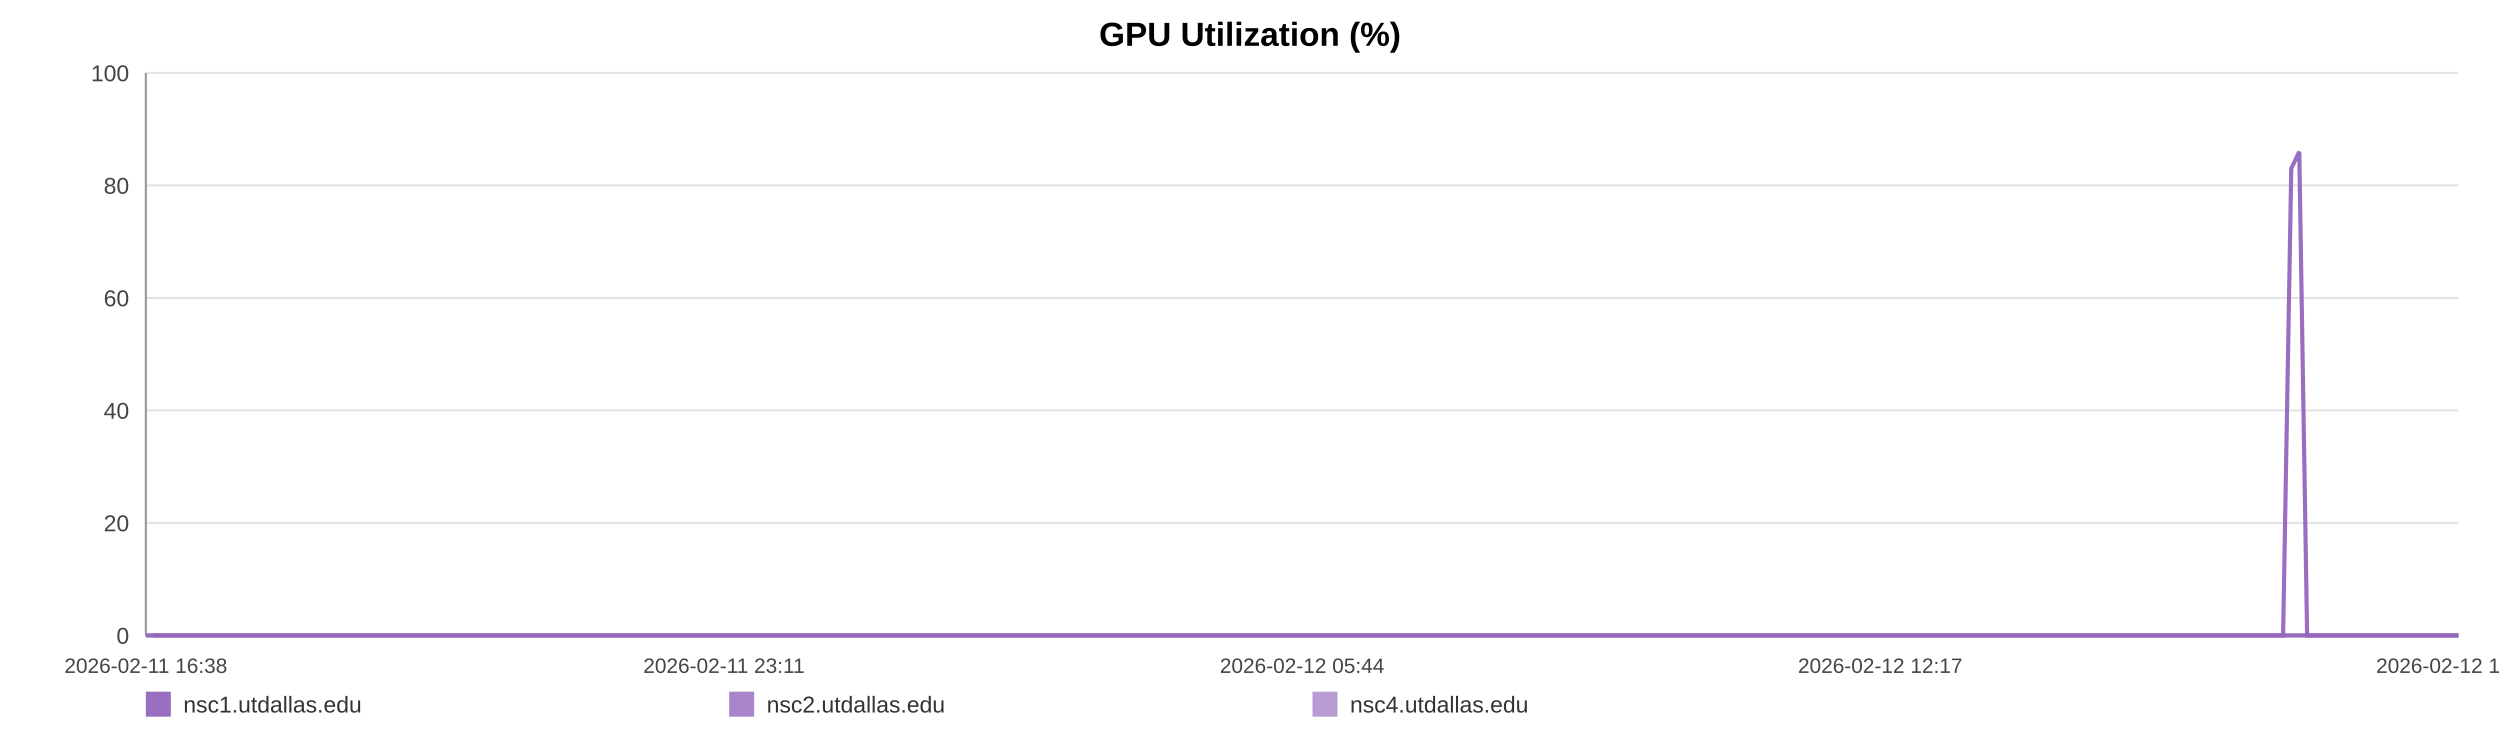
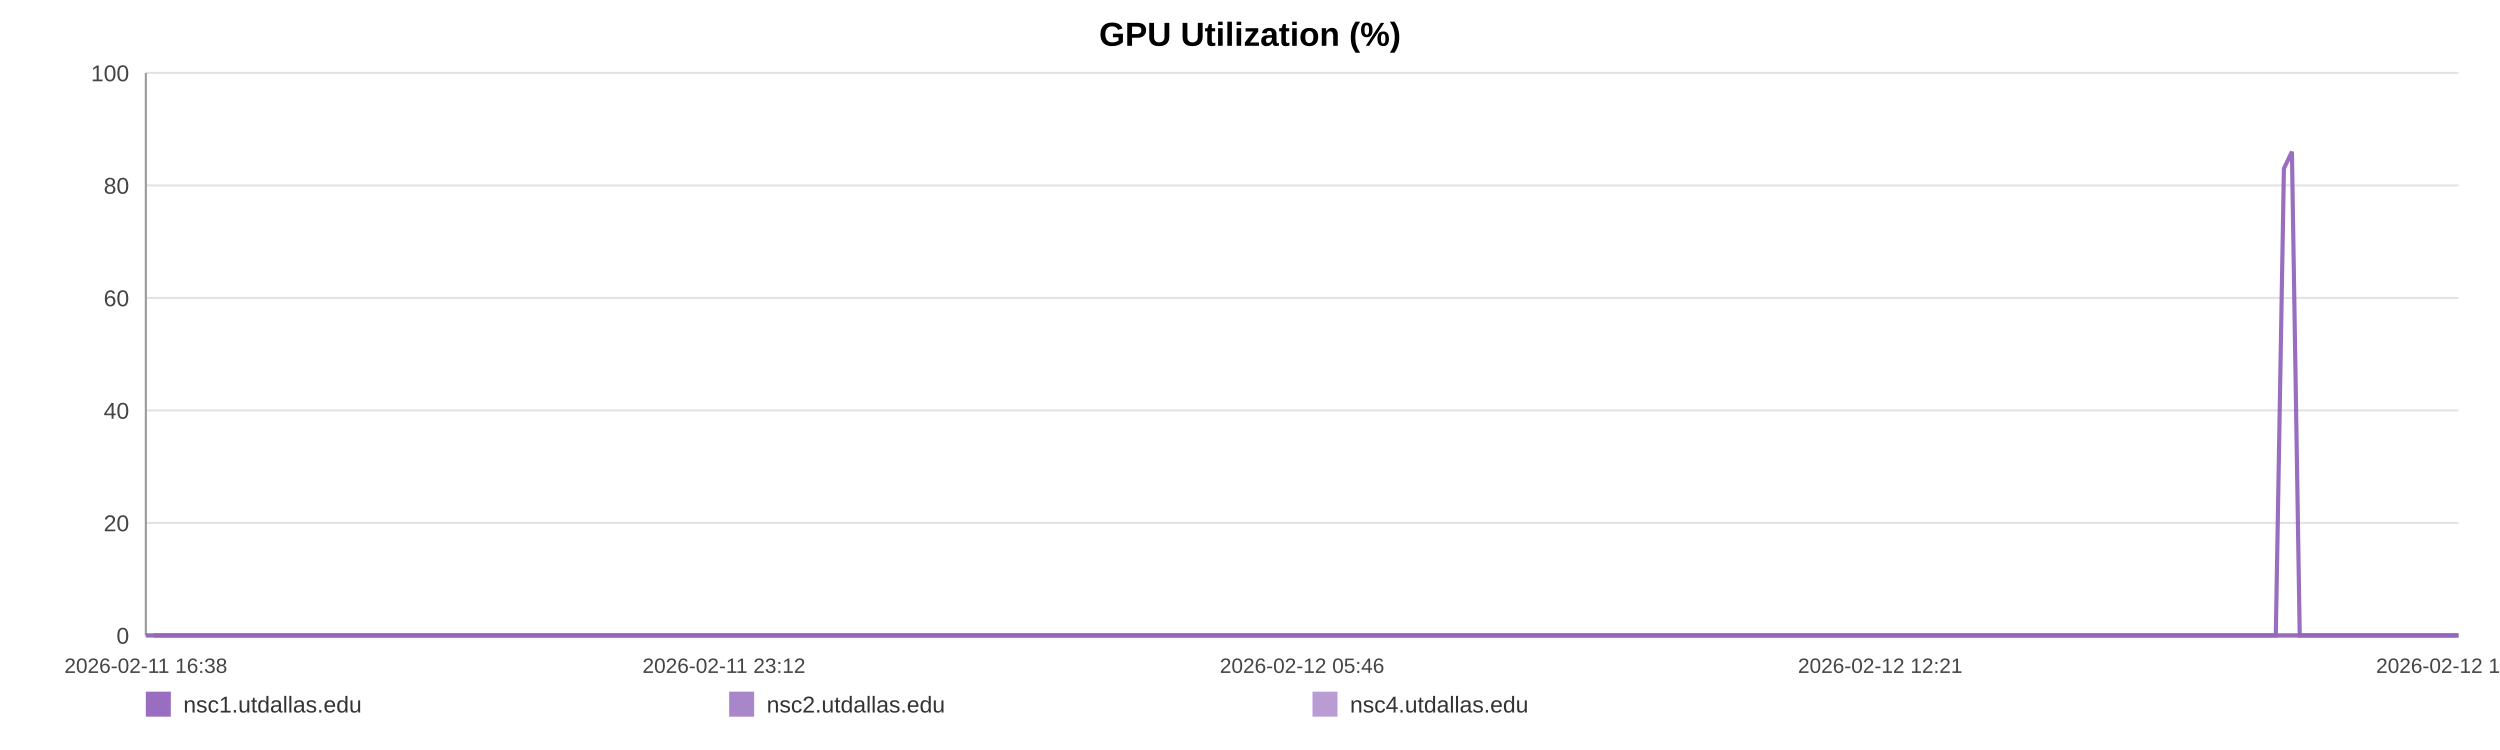
<svg xmlns="http://www.w3.org/2000/svg" width="1200" height="360" viewBox="0 0 1200 360" role="img" aria-label="GPU Utilization (%)">
  <rect width="100%" height="100%" fill="#ffffff" />
  <text x="600.0" y="22" text-anchor="middle" font-size="16" font-family="Arial, Helvetica, sans-serif" font-weight="bold">GPU Utilization (%)</text>
  <line x1="70" y1="35.00" x2="1180" y2="35.00" stroke="#e3e3e3" stroke-width="1" />
  <text x="62" y="39.00" text-anchor="end" font-size="11" fill="#444" font-family="Arial, Helvetica, sans-serif">100</text>
  <line x1="70" y1="89.00" x2="1180" y2="89.00" stroke="#e3e3e3" stroke-width="1" />
  <text x="62" y="93.00" text-anchor="end" font-size="11" fill="#444" font-family="Arial, Helvetica, sans-serif">80</text>
  <line x1="70" y1="143.00" x2="1180" y2="143.00" stroke="#e3e3e3" stroke-width="1" />
  <text x="62" y="147.00" text-anchor="end" font-size="11" fill="#444" font-family="Arial, Helvetica, sans-serif">60</text>
  <line x1="70" y1="197.00" x2="1180" y2="197.00" stroke="#e3e3e3" stroke-width="1" />
  <text x="62" y="201.00" text-anchor="end" font-size="11" fill="#444" font-family="Arial, Helvetica, sans-serif">40</text>
  <line x1="70" y1="251.00" x2="1180" y2="251.00" stroke="#e3e3e3" stroke-width="1" />
  <text x="62" y="255.00" text-anchor="end" font-size="11" fill="#444" font-family="Arial, Helvetica, sans-serif">20</text>
  <line x1="70" y1="305.00" x2="1180" y2="305.00" stroke="#e3e3e3" stroke-width="1" />
  <text x="62" y="309.00" text-anchor="end" font-size="11" fill="#444" font-family="Arial, Helvetica, sans-serif">0</text>
  <line x1="70" y1="35" x2="70" y2="305" stroke="#999" />
  <line x1="70" y1="305" x2="1180" y2="305" stroke="#999" />
  <text x="70.00" y="323" text-anchor="middle" font-size="10" fill="#444" font-family="Arial, Helvetica, sans-serif">2026-02-11 16:38</text>
-   <text x="347.50" y="323" text-anchor="middle" font-size="10" fill="#444" font-family="Arial, Helvetica, sans-serif">2026-02-11 23:11</text>
-   <text x="625.00" y="323" text-anchor="middle" font-size="10" fill="#444" font-family="Arial, Helvetica, sans-serif">2026-02-12 05:44</text>
-   <text x="902.50" y="323" text-anchor="middle" font-size="10" fill="#444" font-family="Arial, Helvetica, sans-serif">2026-02-12 12:17</text>
-   <text x="1180.00" y="323" text-anchor="middle" font-size="10" fill="#444" font-family="Arial, Helvetica, sans-serif">2026-02-12 18:50</text>
-   <polyline fill="none" stroke="#9467bd" stroke-opacity="0.95" stroke-width="2" points="73.80,305.00 77.61,305.00 81.40,305.00 85.21,305.00 89.05,305.00 92.82,305.00 96.63,305.00 100.75,305.00 104.52,305.00 108.30,305.00 112.08,305.00 115.94,305.00 119.72,305.00 123.49,305.00 130.33,305.00 136.23,305.00 140.06,305.00 143.96,305.00 147.75,305.00 151.53,305.00 155.25,305.00 159.09,305.00 162.88,305.00 166.70,305.00 170.53,305.00 174.40,305.00 178.21,305.00 182.02,305.00 186.01,305.00 189.85,305.00 193.64,305.00 197.53,305.00 201.33,305.00 205.13,305.00 209.05,305.00 212.82,305.00 216.62,305.00 220.49,305.00 224.24,305.00 228.05,305.00 231.80,305.00 235.59,305.00 239.40,305.00 243.18,305.00 247.06,305.00 250.90,305.00 254.65,305.00 258.44,305.00 262.28,305.00 266.08,305.00 270.42,305.00 274.22,305.00 278.01,305.00 281.77,305.00 285.55,305.00 289.32,305.00 293.09,305.00 296.91,305.00 300.70,305.00 304.57,305.00 308.36,305.00 312.11,305.00 315.93,305.00 319.78,305.00 323.57,305.00 327.38,305.00 331.14,305.00 334.90,305.00 338.68,305.00 342.45,305.00 346.24,305.00 350.04,305.00 353.80,305.00 357.60,305.00 361.41,305.00 365.17,305.00 368.99,305.00 372.76,305.00 376.54,305.00 380.43,305.00 384.22,305.00 388.01,305.00 391.83,305.00 395.61,305.00 399.42,305.00 403.21,305.00 406.97,305.00 410.73,305.00 414.56,305.00 418.38,305.00 422.17,305.00 426.00,305.00 429.75,305.00 433.56,305.00 437.34,305.00 441.13,305.00 444.89,305.00 448.69,305.00 452.46,305.00 456.28,305.00 460.08,305.00 463.88,305.00 467.68,305.00 471.53,305.00 475.36,305.00 479.15,305.00 482.92,305.00 486.71,305.00 490.49,305.00 494.33,305.00 498.13,305.00 501.92,305.00 505.70,305.00 509.52,305.00 513.33,305.00 517.15,305.00 521.01,305.00 524.79,305.00 528.59,305.00 532.39,305.00 536.18,305.00 539.97,305.00 543.79,305.00 547.91,305.00 551.69,305.00 555.54,305.00 559.33,305.00 563.09,305.00 566.86,305.00 570.59,305.00 574.38,305.00 578.18,305.00 581.97,305.00 585.74,305.00 589.53,305.00 593.32,305.00 597.09,305.00 600.96,305.00 604.74,305.00 608.53,305.00 612.30,305.00 616.10,305.00 619.88,305.00 623.69,305.00 627.51,305.00 631.31,305.00 635.11,305.00 638.90,305.00 642.66,305.00 646.44,305.00 650.23,305.00 654.02,305.00 657.83,305.00 661.67,305.00 665.47,305.00 669.26,305.00 673.09,305.00 676.89,305.00 680.66,305.00 684.47,305.00 688.27,305.00 692.13,305.00 695.98,305.00 699.76,305.00 703.57,305.00 707.34,305.00 711.10,305.00 714.89,305.00 718.69,305.00 722.47,305.00 726.22,305.00 730.00,305.00 733.83,305.00 737.64,305.00 741.45,305.00 745.24,305.00 749.12,305.00 752.91,305.00 756.70,305.00 760.48,305.00 764.24,305.00 768.37,305.00 772.25,305.00 776.02,305.00 779.80,305.00 783.54,305.00 787.35,305.00 791.14,305.00 794.95,305.00 798.77,305.00 802.54,305.00 806.32,305.00 810.12,305.00 814.00,305.00 817.79,305.00 821.56,305.00 825.35,305.00 829.18,305.00 833.06,305.00 836.94,305.00 840.70,305.00 844.51,305.00 848.31,305.00 852.08,305.00 855.90,305.00 859.70,305.00 863.54,305.00 867.32,305.00 871.09,305.00 874.92,305.00 878.72,305.00 882.51,305.00 886.31,305.00 890.16,305.00 893.96,305.00 897.74,305.00 901.49,305.00 905.27,305.00 909.08,305.00 912.87,305.00 916.65,305.00 920.44,305.00 924.19,305.00 927.98,305.00 931.81,305.00 935.61,305.00 939.42,305.00 943.27,305.00 947.07,305.00 950.89,305.00 954.67,305.00 958.48,305.00 962.27,305.00 966.07,305.00 969.87,305.00 973.76,305.00 977.56,305.00 981.37,305.00 985.17,305.00 988.95,305.00 992.76,305.00 996.51,305.00 1000.30,305.00 1004.13,305.00 1007.93,305.00 1011.73,305.00 1015.53,305.00 1019.35,305.00 1023.14,305.00 1026.94,305.00 1030.77,305.00 1034.60,305.00 1038.38,305.00 1042.17,305.00 1046.00,305.00 1049.83,305.00 1053.64,305.00 1057.43,305.00 1061.22,305.00 1065.43,305.00 1069.26,305.00 1073.06,305.00 1076.86,305.00 1080.70,305.00 1084.51,305.00 1088.31,305.00 1092.12,305.00 1095.89,305.00 1099.81,80.90 1103.65,72.80 1107.42,305.00 1111.21,305.00 1115.01,305.00 1118.81,305.00 1122.61,305.00 1126.55,305.00 1130.35,305.00 1134.14,305.00 1137.99,305.00 1142.09,305.00 1145.89,305.00 1150.66,305.00 1157.09,305.00 1160.97,305.00 1164.86,305.00 1168.64,305.00 1172.36,305.00 1176.14,305.00 1180.00,305.00" />
-   <polyline fill="none" stroke="#9467bd" stroke-opacity="0.80" stroke-width="2" points="70.00,305.00 73.80,305.00 77.61,305.00 81.40,305.00 85.21,305.00 89.05,305.00 92.82,305.00 96.63,305.00 100.75,305.00 104.52,305.00 108.30,305.00 112.08,305.00 115.94,305.00 119.72,305.00 123.49,305.00 130.33,305.00 136.23,305.00 140.06,305.00 143.96,305.00 147.75,305.00 151.53,305.00 155.25,305.00 159.09,305.00 162.88,305.00 166.70,305.00 170.53,305.00 174.40,305.00 178.21,305.00 182.02,305.00 186.01,305.00 189.85,305.00 193.64,305.00 197.53,305.00 201.33,305.00 205.13,305.00 209.05,305.00 212.82,305.00 216.62,305.00 220.49,305.00 224.24,305.00 228.05,305.00 231.80,305.00 235.59,305.00 239.40,305.00 243.18,305.00 247.06,305.00 250.90,305.00 254.65,305.00 258.44,305.00 262.28,305.00 266.08,305.00 270.42,305.00 274.22,305.00 278.01,305.00 281.77,305.00 285.55,305.00 289.32,305.00 293.09,305.00 296.91,305.00 300.70,305.00 304.57,305.00 308.36,305.00 312.11,305.00 315.93,305.00 319.78,305.00 323.57,305.00 327.38,305.00 331.14,305.00 334.90,305.00 338.68,305.00 342.45,305.00 346.24,305.00 350.04,305.00 353.80,305.00 357.60,305.00 361.41,305.00 365.17,305.00 368.99,305.00 372.76,305.00 376.54,305.00 380.43,305.00 384.22,305.00 388.01,305.00 391.83,305.00 395.61,305.00 399.42,305.00 403.21,305.00 406.97,305.00 410.73,305.00 414.56,305.00 418.38,305.00 422.17,305.00 426.00,305.00 429.75,305.00 433.56,305.00 437.34,305.00 441.13,305.00 444.89,305.00 448.69,305.00 452.46,305.00 456.28,305.00 460.08,305.00 463.88,305.00 467.68,305.00 471.53,305.00 475.36,305.00 479.15,305.00 482.92,305.00 486.71,305.00 490.49,305.00 494.33,305.00 498.13,305.00 501.92,305.00 505.70,305.00 509.52,305.00 513.33,305.00 517.15,305.00 521.01,305.00 524.79,305.00 528.59,305.00 532.39,305.00 536.18,305.00 539.97,305.00 543.79,305.00 547.91,305.00 551.69,305.00 555.54,305.00 559.33,305.00 563.09,305.00 566.86,305.00 570.59,305.00 574.38,305.00 578.18,305.00 581.97,305.00 585.74,305.00 589.53,305.00 593.32,305.00 597.09,305.00 600.96,305.00 604.74,305.00 608.53,305.00 612.30,305.00 616.10,305.00 619.88,305.00 623.69,305.00 627.51,305.00 631.31,305.00 635.11,305.00 638.90,305.00 642.66,305.00 646.44,305.00 650.23,305.00 654.02,305.00 657.83,305.00 661.67,305.00 665.47,305.00 669.26,305.00 673.09,305.00 676.89,305.00 680.66,305.00 684.47,305.00 688.27,305.00 692.13,305.00 695.98,305.00 699.76,305.00 703.57,305.00 707.34,305.00 711.10,305.00 714.89,305.00 718.69,305.00 722.47,305.00 726.22,305.00 730.00,305.00 733.83,305.00 737.64,305.00 741.45,305.00 745.24,305.00 749.12,305.00 752.91,305.00 756.70,305.00 760.48,305.00 764.24,305.00 768.37,305.00 772.25,305.00 776.02,305.00 779.80,305.00 783.54,305.00 787.35,305.00 791.14,305.00 794.95,305.00 798.77,305.00 802.54,305.00 806.32,305.00 810.12,305.00 814.00,305.00 817.79,305.00 821.56,305.00 825.35,305.00 829.18,305.00 833.06,305.00 836.94,305.00 840.70,305.00 844.51,305.00 848.31,305.00 852.08,305.00 855.90,305.00 859.70,305.00 863.54,305.00 867.32,305.00 871.09,305.00 874.92,305.00 878.72,305.00 882.51,305.00 886.31,305.00 890.16,305.00 893.96,305.00 897.74,305.00 901.49,305.00 905.27,305.00 909.08,305.00 912.87,305.00 916.65,305.00 920.44,305.00 924.19,305.00 927.98,305.00 931.81,305.00 935.61,305.00 939.42,305.00 943.27,305.00 947.07,305.00 950.89,305.00 954.67,305.00 958.48,305.00 962.27,305.00 966.07,305.00 969.87,305.00 973.76,305.00 977.56,305.00 981.37,305.00 985.17,305.00 988.95,305.00 992.76,305.00 996.51,305.00 1000.30,305.00 1004.13,305.00 1007.93,305.00 1011.73,305.00 1015.53,305.00 1019.35,305.00 1023.14,305.00 1026.94,305.00 1030.77,305.00 1034.60,305.00 1038.38,305.00 1042.17,305.00 1046.00,305.00 1049.83,305.00 1053.64,305.00 1057.43,305.00 1061.22,305.00 1065.43,305.00 1069.26,305.00 1073.06,305.00 1076.86,305.00 1080.70,305.00 1084.51,305.00 1088.31,305.00 1092.12,305.00 1095.89,305.00 1099.81,305.00 1103.65,305.00 1107.42,305.00 1111.21,305.00 1115.01,305.00 1118.81,305.00 1122.61,305.00 1126.55,305.00 1130.35,305.00 1134.14,305.00 1137.99,305.00 1142.09,305.00 1145.89,305.00 1150.66,305.00 1157.09,305.00 1160.97,305.00 1164.86,305.00 1168.64,305.00 1172.36,305.00 1176.14,305.00 1180.00,305.00" />
-   <polyline fill="none" stroke="#9467bd" stroke-opacity="0.65" stroke-width="2" points="70.00,305.00 73.80,305.00 77.61,305.00 81.40,305.00 85.21,305.00 89.05,305.00 92.82,305.00 96.63,305.00 100.75,305.00 104.52,305.00 108.30,305.00 112.08,305.00 115.94,305.00 119.72,305.00 123.49,305.00 130.33,305.00 136.23,305.00 140.06,305.00 143.96,305.00 147.75,305.00 151.53,305.00 155.25,305.00 159.09,305.00 162.88,305.00 166.70,305.00 170.53,305.00 174.40,305.00 178.21,305.00 182.02,305.00 186.01,305.00 189.85,305.00 193.64,305.00 197.53,305.00 201.33,305.00 205.13,305.00 209.05,305.00 212.82,305.00 216.62,305.00 220.49,305.00 224.24,305.00 228.05,305.00 231.80,305.00 235.59,305.00 239.40,305.00 243.18,305.00 247.06,305.00 250.90,305.00 254.65,305.00 258.44,305.00 262.28,305.00 266.08,305.00 270.42,305.00 274.22,305.00 278.01,305.00 281.77,305.00 285.55,305.00 289.32,305.00 293.09,305.00 296.91,305.00 300.70,305.00 304.57,305.00 308.36,305.00 312.11,305.00 315.93,305.00 319.78,305.00 323.57,305.00 327.38,305.00 331.14,305.00 334.90,305.00 338.68,305.00 342.45,305.00 346.24,305.00 350.04,305.00 353.80,305.00 357.60,305.00 361.41,305.00 365.17,305.00 368.99,305.00 372.76,305.00 376.54,305.00 380.43,305.00 384.22,305.00 388.01,305.00 391.83,305.00 395.61,305.00 399.42,305.00 403.21,305.00 406.97,305.00 410.73,305.00 414.56,305.00 418.38,305.00 422.17,305.00 426.00,305.00 429.75,305.00 433.56,305.00 437.34,305.00 441.13,305.00 444.89,305.00 448.69,305.00 452.46,305.00 456.28,305.00 460.08,305.00 463.88,305.00 467.68,305.00 471.53,305.00 475.36,305.00 479.15,305.00 482.92,305.00 486.71,305.00 490.49,305.00 494.33,305.00 498.13,305.00 501.92,305.00 505.70,305.00 509.52,305.00 513.33,305.00 517.15,305.00 521.01,305.00 524.79,305.00 528.59,305.00 532.39,305.00 536.18,305.00 539.97,305.00 543.79,305.00 547.91,305.00 551.69,305.00 555.54,305.00 559.33,305.00 563.09,305.00 566.86,305.00 570.59,305.00 574.38,305.00 578.18,305.00 581.97,305.00 585.74,305.00 589.53,305.00 593.32,305.00 597.09,305.00 600.96,305.00 604.74,305.00 608.53,305.00 612.30,305.00 616.10,305.00 619.88,305.00 623.69,305.00 627.51,305.00 631.31,305.00 635.11,305.00 638.90,305.00 642.66,305.00 646.44,305.00 650.23,305.00 654.02,305.00 657.83,305.00 661.67,305.00 665.47,305.00 669.26,305.00 673.09,305.00 676.89,305.00 680.66,305.00 684.47,305.00 688.27,305.00 692.13,305.00 695.98,305.00 699.76,305.00 703.57,305.00 707.34,305.00 711.10,305.00 714.89,305.00 718.69,305.00 722.47,305.00 726.22,305.00 730.00,305.00 733.83,305.00 737.64,305.00 741.45,305.00 745.24,305.00 749.12,305.00 752.91,305.00 756.70,305.00 760.48,305.00 764.24,305.00 768.37,305.00 772.25,305.00 776.02,305.00 779.80,305.00 783.54,305.00 787.35,305.00 791.14,305.00 794.95,305.00 798.77,305.00 802.54,305.00 806.32,305.00 810.12,305.00 814.00,305.00 817.79,305.00 821.56,305.00 825.35,305.00 829.18,305.00 833.06,305.00 836.94,305.00 840.70,305.00 844.51,305.00 848.31,305.00 852.08,305.00 855.90,305.00 859.70,305.00 863.54,305.00 867.32,305.00 871.09,305.00 874.92,305.00 878.72,305.00 882.51,305.00 886.31,305.00 890.16,305.00 893.96,305.00 897.74,305.00 901.49,305.00 905.27,305.00 909.08,305.00 912.87,305.00 916.65,305.00 920.44,305.00 924.19,305.00 927.98,305.00 931.81,305.00 935.61,305.00 939.42,305.00 943.27,305.00 947.07,305.00 950.89,305.00 954.67,305.00 958.48,305.00 962.27,305.00 966.07,305.00 969.87,305.00 973.76,305.00 977.56,305.00 981.37,305.00 985.17,305.00 988.95,305.00 992.76,305.00 996.51,305.00 1000.30,305.00 1004.13,305.00 1007.93,305.00 1011.73,305.00 1015.53,305.00 1019.35,305.00 1023.14,305.00 1026.94,305.00 1030.77,305.00 1034.60,305.00 1038.38,305.00 1042.17,305.00 1046.00,305.00 1049.83,305.00 1053.64,305.00 1057.43,305.00 1061.22,305.00 1065.43,305.00 1069.26,305.00 1073.06,305.00 1076.86,305.00 1080.70,305.00 1084.51,305.00 1088.31,305.00 1092.12,305.00 1095.89,305.00 1099.81,305.00 1103.65,305.00 1107.42,305.00 1111.21,305.00 1115.01,305.00 1118.81,305.00 1122.61,305.00 1126.55,305.00 1130.35,305.00 1134.14,305.00 1137.99,305.00 1142.09,305.00 1145.89,305.00 1150.66,305.00 1157.09,305.00 1160.97,305.00 1164.86,305.00 1168.64,305.00 1172.36,305.00 1176.14,305.00 1180.00,305.00" />
+   <text x="347.50" y="323" text-anchor="middle" font-size="10" fill="#444" font-family="Arial, Helvetica, sans-serif">2026-02-11 23:12</text>
+   <text x="625.00" y="323" text-anchor="middle" font-size="10" fill="#444" font-family="Arial, Helvetica, sans-serif">2026-02-12 05:46</text>
+   <text x="902.50" y="323" text-anchor="middle" font-size="10" fill="#444" font-family="Arial, Helvetica, sans-serif">2026-02-12 12:21</text>
+   <text x="1180.00" y="323" text-anchor="middle" font-size="10" fill="#444" font-family="Arial, Helvetica, sans-serif">2026-02-12 18:55</text>
+   <polyline fill="none" stroke="#9467bd" stroke-opacity="0.95" stroke-width="2" points="73.79,305.00 77.59,305.00 81.36,305.00 85.16,305.00 88.99,305.00 92.74,305.00 96.54,305.00 100.64,305.00 104.41,305.00 108.17,305.00 111.94,305.00 115.78,305.00 119.55,305.00 123.31,305.00 130.12,305.00 136.00,305.00 139.82,305.00 143.70,305.00 147.48,305.00 151.26,305.00 154.96,305.00 158.78,305.00 162.56,305.00 166.37,305.00 170.18,305.00 174.04,305.00 177.84,305.00 181.64,305.00 185.62,305.00 189.44,305.00 193.21,305.00 197.10,305.00 200.88,305.00 204.67,305.00 208.58,305.00 212.33,305.00 216.12,305.00 219.98,305.00 223.72,305.00 227.50,305.00 231.25,305.00 235.02,305.00 238.82,305.00 242.59,305.00 246.45,305.00 250.28,305.00 254.02,305.00 257.79,305.00 261.62,305.00 265.41,305.00 269.73,305.00 273.52,305.00 277.30,305.00 281.05,305.00 284.81,305.00 288.57,305.00 292.33,305.00 296.13,305.00 299.91,305.00 303.76,305.00 307.54,305.00 311.28,305.00 315.09,305.00 318.93,305.00 322.70,305.00 326.50,305.00 330.24,305.00 334.00,305.00 337.76,305.00 341.51,305.00 345.29,305.00 349.08,305.00 352.83,305.00 356.62,305.00 360.42,305.00 364.16,305.00 367.97,305.00 371.72,305.00 375.49,305.00 379.37,305.00 383.14,305.00 386.92,305.00 390.73,305.00 394.50,305.00 398.30,305.00 402.07,305.00 405.81,305.00 409.56,305.00 413.38,305.00 417.19,305.00 420.96,305.00 424.79,305.00 428.52,305.00 432.31,305.00 436.08,305.00 439.86,305.00 443.61,305.00 447.40,305.00 451.15,305.00 454.96,305.00 458.75,305.00 462.54,305.00 466.32,305.00 470.16,305.00 473.97,305.00 477.75,305.00 481.51,305.00 485.29,305.00 489.05,305.00 492.87,305.00 496.66,305.00 500.44,305.00 504.21,305.00 508.01,305.00 511.81,305.00 515.62,305.00 519.47,305.00 523.23,305.00 527.02,305.00 530.81,305.00 534.59,305.00 538.36,305.00 542.17,305.00 546.28,305.00 550.04,305.00 553.88,305.00 557.65,305.00 561.40,305.00 565.16,305.00 568.87,305.00 572.65,305.00 576.44,305.00 580.21,305.00 583.98,305.00 587.76,305.00 591.53,305.00 595.28,305.00 599.14,305.00 602.91,305.00 606.68,305.00 610.45,305.00 614.23,305.00 618.00,305.00 621.80,305.00 625.60,305.00 629.39,305.00 633.17,305.00 636.95,305.00 640.70,305.00 644.47,305.00 648.24,305.00 652.02,305.00 655.82,305.00 659.64,305.00 663.43,305.00 667.21,305.00 671.03,305.00 674.82,305.00 678.57,305.00 682.37,305.00 686.16,305.00 690.00,305.00 693.84,305.00 697.60,305.00 701.40,305.00 705.15,305.00 708.91,305.00 712.68,305.00 716.47,305.00 720.23,305.00 723.98,305.00 727.74,305.00 731.56,305.00 735.35,305.00 739.15,305.00 742.93,305.00 746.80,305.00 750.57,305.00 754.35,305.00 758.11,305.00 761.86,305.00 765.98,305.00 769.85,305.00 773.60,305.00 777.37,305.00 781.10,305.00 784.90,305.00 788.67,305.00 792.47,305.00 796.27,305.00 800.04,305.00 803.80,305.00 807.59,305.00 811.46,305.00 815.23,305.00 818.99,305.00 822.76,305.00 826.59,305.00 830.44,305.00 834.31,305.00 838.07,305.00 841.85,305.00 845.64,305.00 849.41,305.00 853.21,305.00 856.99,305.00 860.83,305.00 864.59,305.00 868.35,305.00 872.17,305.00 875.96,305.00 879.73,305.00 883.52,305.00 887.35,305.00 891.14,305.00 894.91,305.00 898.65,305.00 902.41,305.00 906.21,305.00 909.99,305.00 913.75,305.00 917.53,305.00 921.27,305.00 925.05,305.00 928.86,305.00 932.64,305.00 936.44,305.00 940.28,305.00 944.07,305.00 947.88,305.00 951.64,305.00 955.44,305.00 959.22,305.00 963.01,305.00 966.79,305.00 970.66,305.00 974.45,305.00 978.25,305.00 982.04,305.00 985.80,305.00 989.60,305.00 993.34,305.00 997.12,305.00 1000.93,305.00 1004.72,305.00 1008.51,305.00 1012.29,305.00 1016.10,305.00 1019.88,305.00 1023.67,305.00 1027.48,305.00 1031.30,305.00 1035.07,305.00 1038.84,305.00 1042.65,305.00 1046.48,305.00 1050.28,305.00 1054.05,305.00 1057.83,305.00 1062.03,305.00 1065.84,305.00 1069.63,305.00 1073.41,305.00 1077.24,305.00 1081.04,305.00 1084.82,305.00 1088.62,305.00 1092.38,305.00 1096.28,80.90 1100.12,72.80 1103.87,305.00 1107.64,305.00 1111.43,305.00 1115.22,305.00 1119.01,305.00 1122.94,305.00 1126.72,305.00 1130.50,305.00 1134.34,305.00 1138.42,305.00 1142.20,305.00 1146.97,305.00 1153.37,305.00 1157.24,305.00 1161.11,305.00 1164.88,305.00 1168.59,305.00 1172.35,305.00 1176.20,305.00 1180.00,305.00" />
+   <polyline fill="none" stroke="#9467bd" stroke-opacity="0.80" stroke-width="2" points="70.00,305.00 73.79,305.00 77.59,305.00 81.36,305.00 85.16,305.00 88.99,305.00 92.74,305.00 96.54,305.00 100.64,305.00 104.41,305.00 108.17,305.00 111.94,305.00 115.78,305.00 119.55,305.00 123.31,305.00 130.12,305.00 136.00,305.00 139.82,305.00 143.70,305.00 147.48,305.00 151.26,305.00 154.96,305.00 158.78,305.00 162.56,305.00 166.37,305.00 170.18,305.00 174.04,305.00 177.84,305.00 181.64,305.00 185.62,305.00 189.44,305.00 193.21,305.00 197.10,305.00 200.88,305.00 204.67,305.00 208.58,305.00 212.33,305.00 216.12,305.00 219.98,305.00 223.72,305.00 227.50,305.00 231.25,305.00 235.02,305.00 238.82,305.00 242.59,305.00 246.45,305.00 250.28,305.00 254.02,305.00 257.79,305.00 261.62,305.00 265.41,305.00 269.73,305.00 273.52,305.00 277.30,305.00 281.05,305.00 284.81,305.00 288.57,305.00 292.33,305.00 296.13,305.00 299.91,305.00 303.76,305.00 307.54,305.00 311.28,305.00 315.09,305.00 318.93,305.00 322.70,305.00 326.50,305.00 330.24,305.00 334.00,305.00 337.76,305.00 341.51,305.00 345.29,305.00 349.08,305.00 352.83,305.00 356.62,305.00 360.42,305.00 364.16,305.00 367.97,305.00 371.72,305.00 375.49,305.00 379.37,305.00 383.14,305.00 386.92,305.00 390.73,305.00 394.50,305.00 398.30,305.00 402.07,305.00 405.81,305.00 409.56,305.00 413.38,305.00 417.19,305.00 420.96,305.00 424.79,305.00 428.52,305.00 432.31,305.00 436.08,305.00 439.86,305.00 443.61,305.00 447.40,305.00 451.15,305.00 454.96,305.00 458.75,305.00 462.54,305.00 466.32,305.00 470.16,305.00 473.97,305.00 477.75,305.00 481.51,305.00 485.29,305.00 489.05,305.00 492.87,305.00 496.66,305.00 500.44,305.00 504.21,305.00 508.01,305.00 511.81,305.00 515.62,305.00 519.47,305.00 523.23,305.00 527.02,305.00 530.81,305.00 534.59,305.00 538.36,305.00 542.17,305.00 546.28,305.00 550.04,305.00 553.88,305.00 557.65,305.00 561.40,305.00 565.16,305.00 568.87,305.00 572.65,305.00 576.44,305.00 580.21,305.00 583.98,305.00 587.76,305.00 591.53,305.00 595.28,305.00 599.14,305.00 602.91,305.00 606.68,305.00 610.45,305.00 614.23,305.00 618.00,305.00 621.80,305.00 625.60,305.00 629.39,305.00 633.17,305.00 636.95,305.00 640.70,305.00 644.47,305.00 648.24,305.00 652.02,305.00 655.82,305.00 659.64,305.00 663.43,305.00 667.21,305.00 671.03,305.00 674.82,305.00 678.57,305.00 682.37,305.00 686.16,305.00 690.00,305.00 693.84,305.00 697.60,305.00 701.40,305.00 705.15,305.00 708.91,305.00 712.68,305.00 716.47,305.00 720.23,305.00 723.98,305.00 727.74,305.00 731.56,305.00 735.35,305.00 739.15,305.00 742.93,305.00 746.80,305.00 750.57,305.00 754.35,305.00 758.11,305.00 761.86,305.00 765.98,305.00 769.85,305.00 773.60,305.00 777.37,305.00 781.10,305.00 784.90,305.00 788.67,305.00 792.47,305.00 796.27,305.00 800.04,305.00 803.80,305.00 807.59,305.00 811.46,305.00 815.23,305.00 818.99,305.00 822.76,305.00 826.59,305.00 830.44,305.00 834.31,305.00 838.07,305.00 841.85,305.00 845.64,305.00 849.41,305.00 853.21,305.00 856.99,305.00 860.83,305.00 864.59,305.00 868.35,305.00 872.17,305.00 875.96,305.00 879.73,305.00 883.52,305.00 887.35,305.00 891.14,305.00 894.91,305.00 898.65,305.00 902.41,305.00 906.21,305.00 909.99,305.00 913.75,305.00 917.53,305.00 921.27,305.00 925.05,305.00 928.86,305.00 932.64,305.00 936.44,305.00 940.28,305.00 944.07,305.00 947.88,305.00 951.64,305.00 955.44,305.00 959.22,305.00 963.01,305.00 966.79,305.00 970.66,305.00 974.45,305.00 978.25,305.00 982.04,305.00 985.80,305.00 989.60,305.00 993.34,305.00 997.12,305.00 1000.93,305.00 1004.72,305.00 1008.51,305.00 1012.29,305.00 1016.10,305.00 1019.88,305.00 1023.67,305.00 1027.48,305.00 1031.30,305.00 1035.07,305.00 1038.84,305.00 1042.65,305.00 1046.48,305.00 1050.28,305.00 1054.05,305.00 1057.83,305.00 1062.03,305.00 1065.84,305.00 1069.63,305.00 1073.41,305.00 1077.24,305.00 1081.04,305.00 1084.82,305.00 1088.62,305.00 1092.38,305.00 1096.28,305.00 1100.12,305.00 1103.87,305.00 1107.64,305.00 1111.43,305.00 1115.22,305.00 1119.01,305.00 1122.94,305.00 1126.72,305.00 1130.50,305.00 1134.34,305.00 1138.42,305.00 1142.20,305.00 1146.97,305.00 1153.37,305.00 1157.24,305.00 1161.11,305.00 1164.88,305.00 1168.59,305.00 1172.35,305.00 1176.20,305.00 1180.00,305.00" />
+   <polyline fill="none" stroke="#9467bd" stroke-opacity="0.65" stroke-width="2" points="70.00,305.00 73.79,305.00 77.59,305.00 81.36,305.00 85.16,305.00 88.99,305.00 92.74,305.00 96.54,305.00 100.64,305.00 104.41,305.00 108.17,305.00 111.94,305.00 115.78,305.00 119.55,305.00 123.31,305.00 130.12,305.00 136.00,305.00 139.82,305.00 143.70,305.00 147.48,305.00 151.26,305.00 154.96,305.00 158.78,305.00 162.56,305.00 166.37,305.00 170.18,305.00 174.04,305.00 177.84,305.00 181.64,305.00 185.62,305.00 189.44,305.00 193.21,305.00 197.10,305.00 200.88,305.00 204.67,305.00 208.58,305.00 212.33,305.00 216.12,305.00 219.98,305.00 223.72,305.00 227.50,305.00 231.25,305.00 235.02,305.00 238.82,305.00 242.59,305.00 246.45,305.00 250.28,305.00 254.02,305.00 257.79,305.00 261.62,305.00 265.41,305.00 269.73,305.00 273.52,305.00 277.30,305.00 281.05,305.00 284.81,305.00 288.57,305.00 292.33,305.00 296.13,305.00 299.91,305.00 303.76,305.00 307.54,305.00 311.28,305.00 315.09,305.00 318.93,305.00 322.70,305.00 326.50,305.00 330.24,305.00 334.00,305.00 337.76,305.00 341.51,305.00 345.29,305.00 349.08,305.00 352.83,305.00 356.62,305.00 360.42,305.00 364.16,305.00 367.97,305.00 371.72,305.00 375.49,305.00 379.37,305.00 383.14,305.00 386.92,305.00 390.73,305.00 394.50,305.00 398.30,305.00 402.07,305.00 405.81,305.00 409.56,305.00 413.38,305.00 417.19,305.00 420.96,305.00 424.79,305.00 428.52,305.00 432.31,305.00 436.08,305.00 439.86,305.00 443.61,305.00 447.40,305.00 451.15,305.00 454.96,305.00 458.75,305.00 462.54,305.00 466.32,305.00 470.16,305.00 473.97,305.00 477.75,305.00 481.51,305.00 485.29,305.00 489.05,305.00 492.87,305.00 496.66,305.00 500.44,305.00 504.21,305.00 508.01,305.00 511.81,305.00 515.62,305.00 519.47,305.00 523.23,305.00 527.02,305.00 530.81,305.00 534.59,305.00 538.36,305.00 542.17,305.00 546.28,305.00 550.04,305.00 553.88,305.00 557.65,305.00 561.40,305.00 565.16,305.00 568.87,305.00 572.65,305.00 576.44,305.00 580.21,305.00 583.98,305.00 587.76,305.00 591.53,305.00 595.28,305.00 599.14,305.00 602.91,305.00 606.68,305.00 610.45,305.00 614.23,305.00 618.00,305.00 621.80,305.00 625.60,305.00 629.39,305.00 633.17,305.00 636.95,305.00 640.70,305.00 644.47,305.00 648.24,305.00 652.02,305.00 655.82,305.00 659.64,305.00 663.43,305.00 667.21,305.00 671.03,305.00 674.82,305.00 678.57,305.00 682.37,305.00 686.16,305.00 690.00,305.00 693.84,305.00 697.60,305.00 701.40,305.00 705.15,305.00 708.91,305.00 712.68,305.00 716.47,305.00 720.23,305.00 723.98,305.00 727.74,305.00 731.56,305.00 735.35,305.00 739.15,305.00 742.93,305.00 746.80,305.00 750.57,305.00 754.35,305.00 758.11,305.00 761.86,305.00 765.98,305.00 769.85,305.00 773.60,305.00 777.37,305.00 781.10,305.00 784.90,305.00 788.67,305.00 792.47,305.00 796.27,305.00 800.04,305.00 803.80,305.00 807.59,305.00 811.46,305.00 815.23,305.00 818.99,305.00 822.76,305.00 826.59,305.00 830.44,305.00 834.31,305.00 838.07,305.00 841.85,305.00 845.64,305.00 849.41,305.00 853.21,305.00 856.99,305.00 860.83,305.00 864.59,305.00 868.35,305.00 872.17,305.00 875.96,305.00 879.73,305.00 883.52,305.00 887.35,305.00 891.14,305.00 894.91,305.00 898.65,305.00 902.41,305.00 906.21,305.00 909.99,305.00 913.75,305.00 917.53,305.00 921.27,305.00 925.05,305.00 928.86,305.00 932.64,305.00 936.44,305.00 940.28,305.00 944.07,305.00 947.88,305.00 951.64,305.00 955.44,305.00 959.22,305.00 963.01,305.00 966.79,305.00 970.66,305.00 974.45,305.00 978.25,305.00 982.04,305.00 985.80,305.00 989.60,305.00 993.34,305.00 997.12,305.00 1000.93,305.00 1004.72,305.00 1008.51,305.00 1012.29,305.00 1016.10,305.00 1019.88,305.00 1023.67,305.00 1027.48,305.00 1031.30,305.00 1035.07,305.00 1038.84,305.00 1042.65,305.00 1046.48,305.00 1050.28,305.00 1054.05,305.00 1057.83,305.00 1062.03,305.00 1065.84,305.00 1069.63,305.00 1073.41,305.00 1077.24,305.00 1081.04,305.00 1084.82,305.00 1088.62,305.00 1092.38,305.00 1096.28,305.00 1100.12,305.00 1103.87,305.00 1107.64,305.00 1111.43,305.00 1115.22,305.00 1119.01,305.00 1122.94,305.00 1126.72,305.00 1130.50,305.00 1134.34,305.00 1138.42,305.00 1142.20,305.00 1146.97,305.00 1153.37,305.00 1157.24,305.00 1161.11,305.00 1164.88,305.00 1168.59,305.00 1172.35,305.00 1176.20,305.00 1180.00,305.00" />
  <rect x="70" y="332" width="12" height="12" fill="#9467bd" fill-opacity="0.95" />
  <text x="88" y="342" font-size="11" fill="#333" font-family="Arial, Helvetica, sans-serif">nsc1.utdallas.edu</text>
  <rect x="350" y="332" width="12" height="12" fill="#9467bd" fill-opacity="0.80" />
  <text x="368" y="342" font-size="11" fill="#333" font-family="Arial, Helvetica, sans-serif">nsc2.utdallas.edu</text>
  <rect x="630" y="332" width="12" height="12" fill="#9467bd" fill-opacity="0.65" />
  <text x="648" y="342" font-size="11" fill="#333" font-family="Arial, Helvetica, sans-serif">nsc4.utdallas.edu</text>
</svg>
